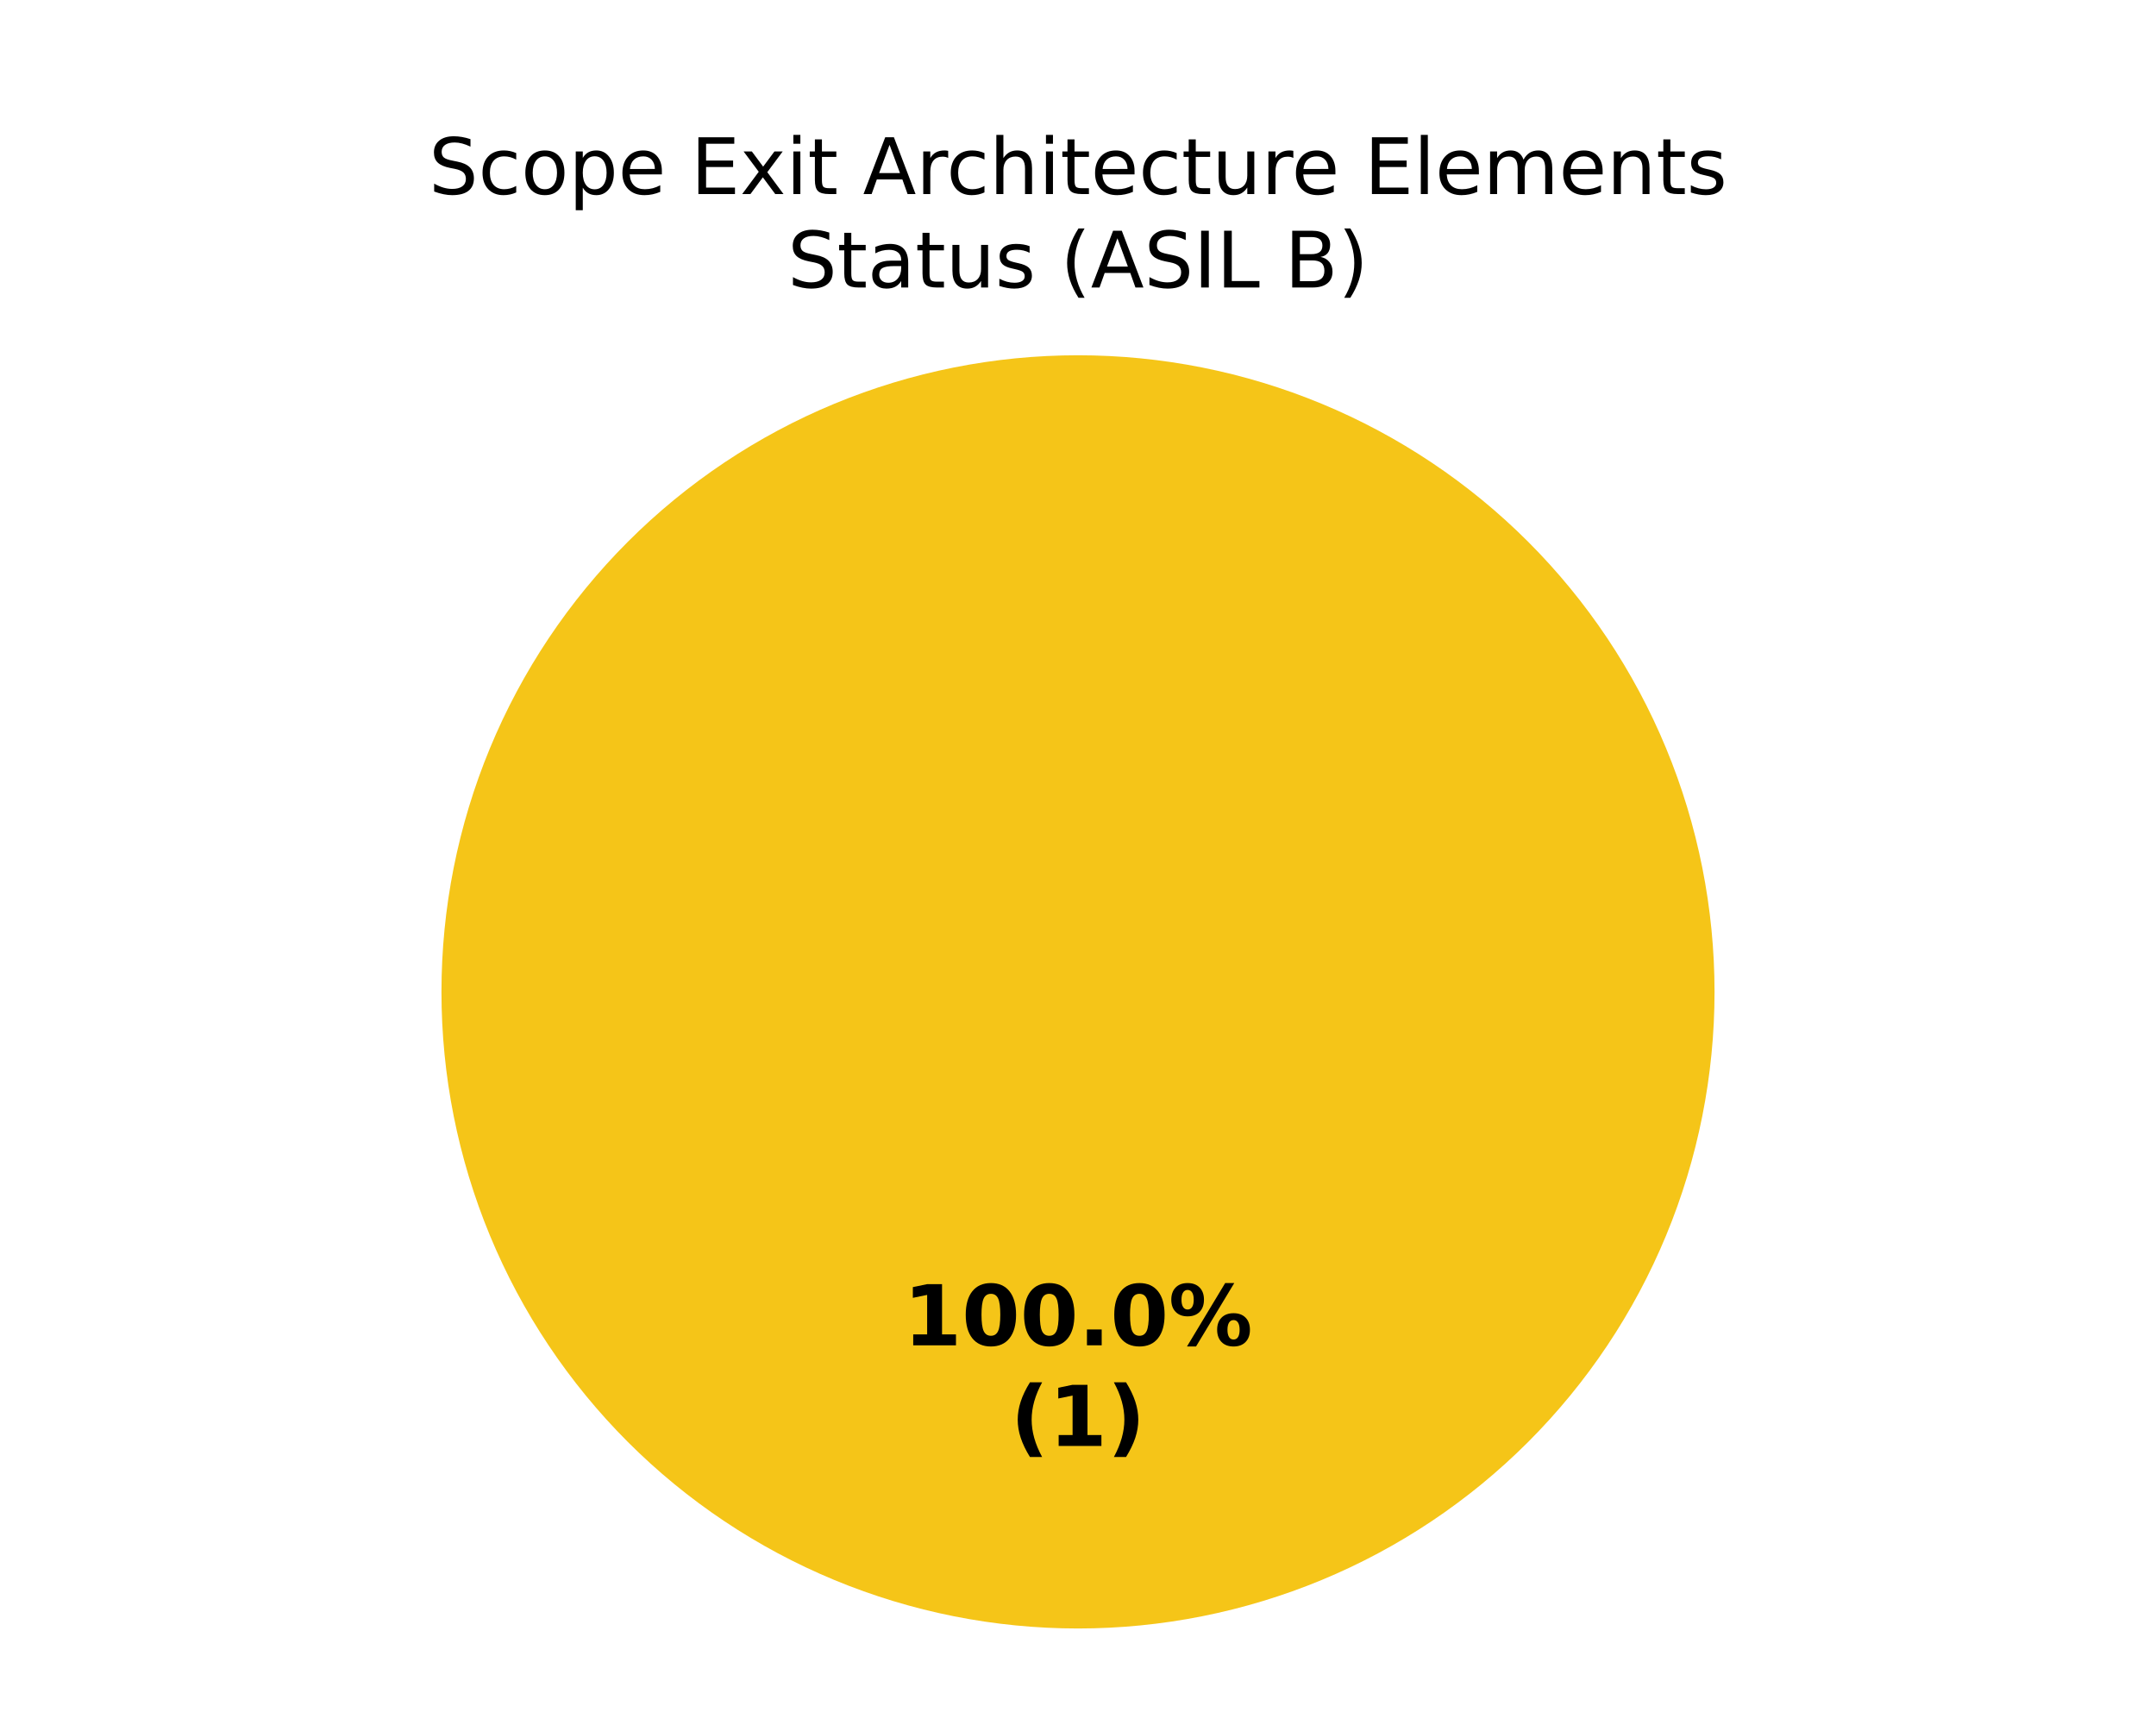
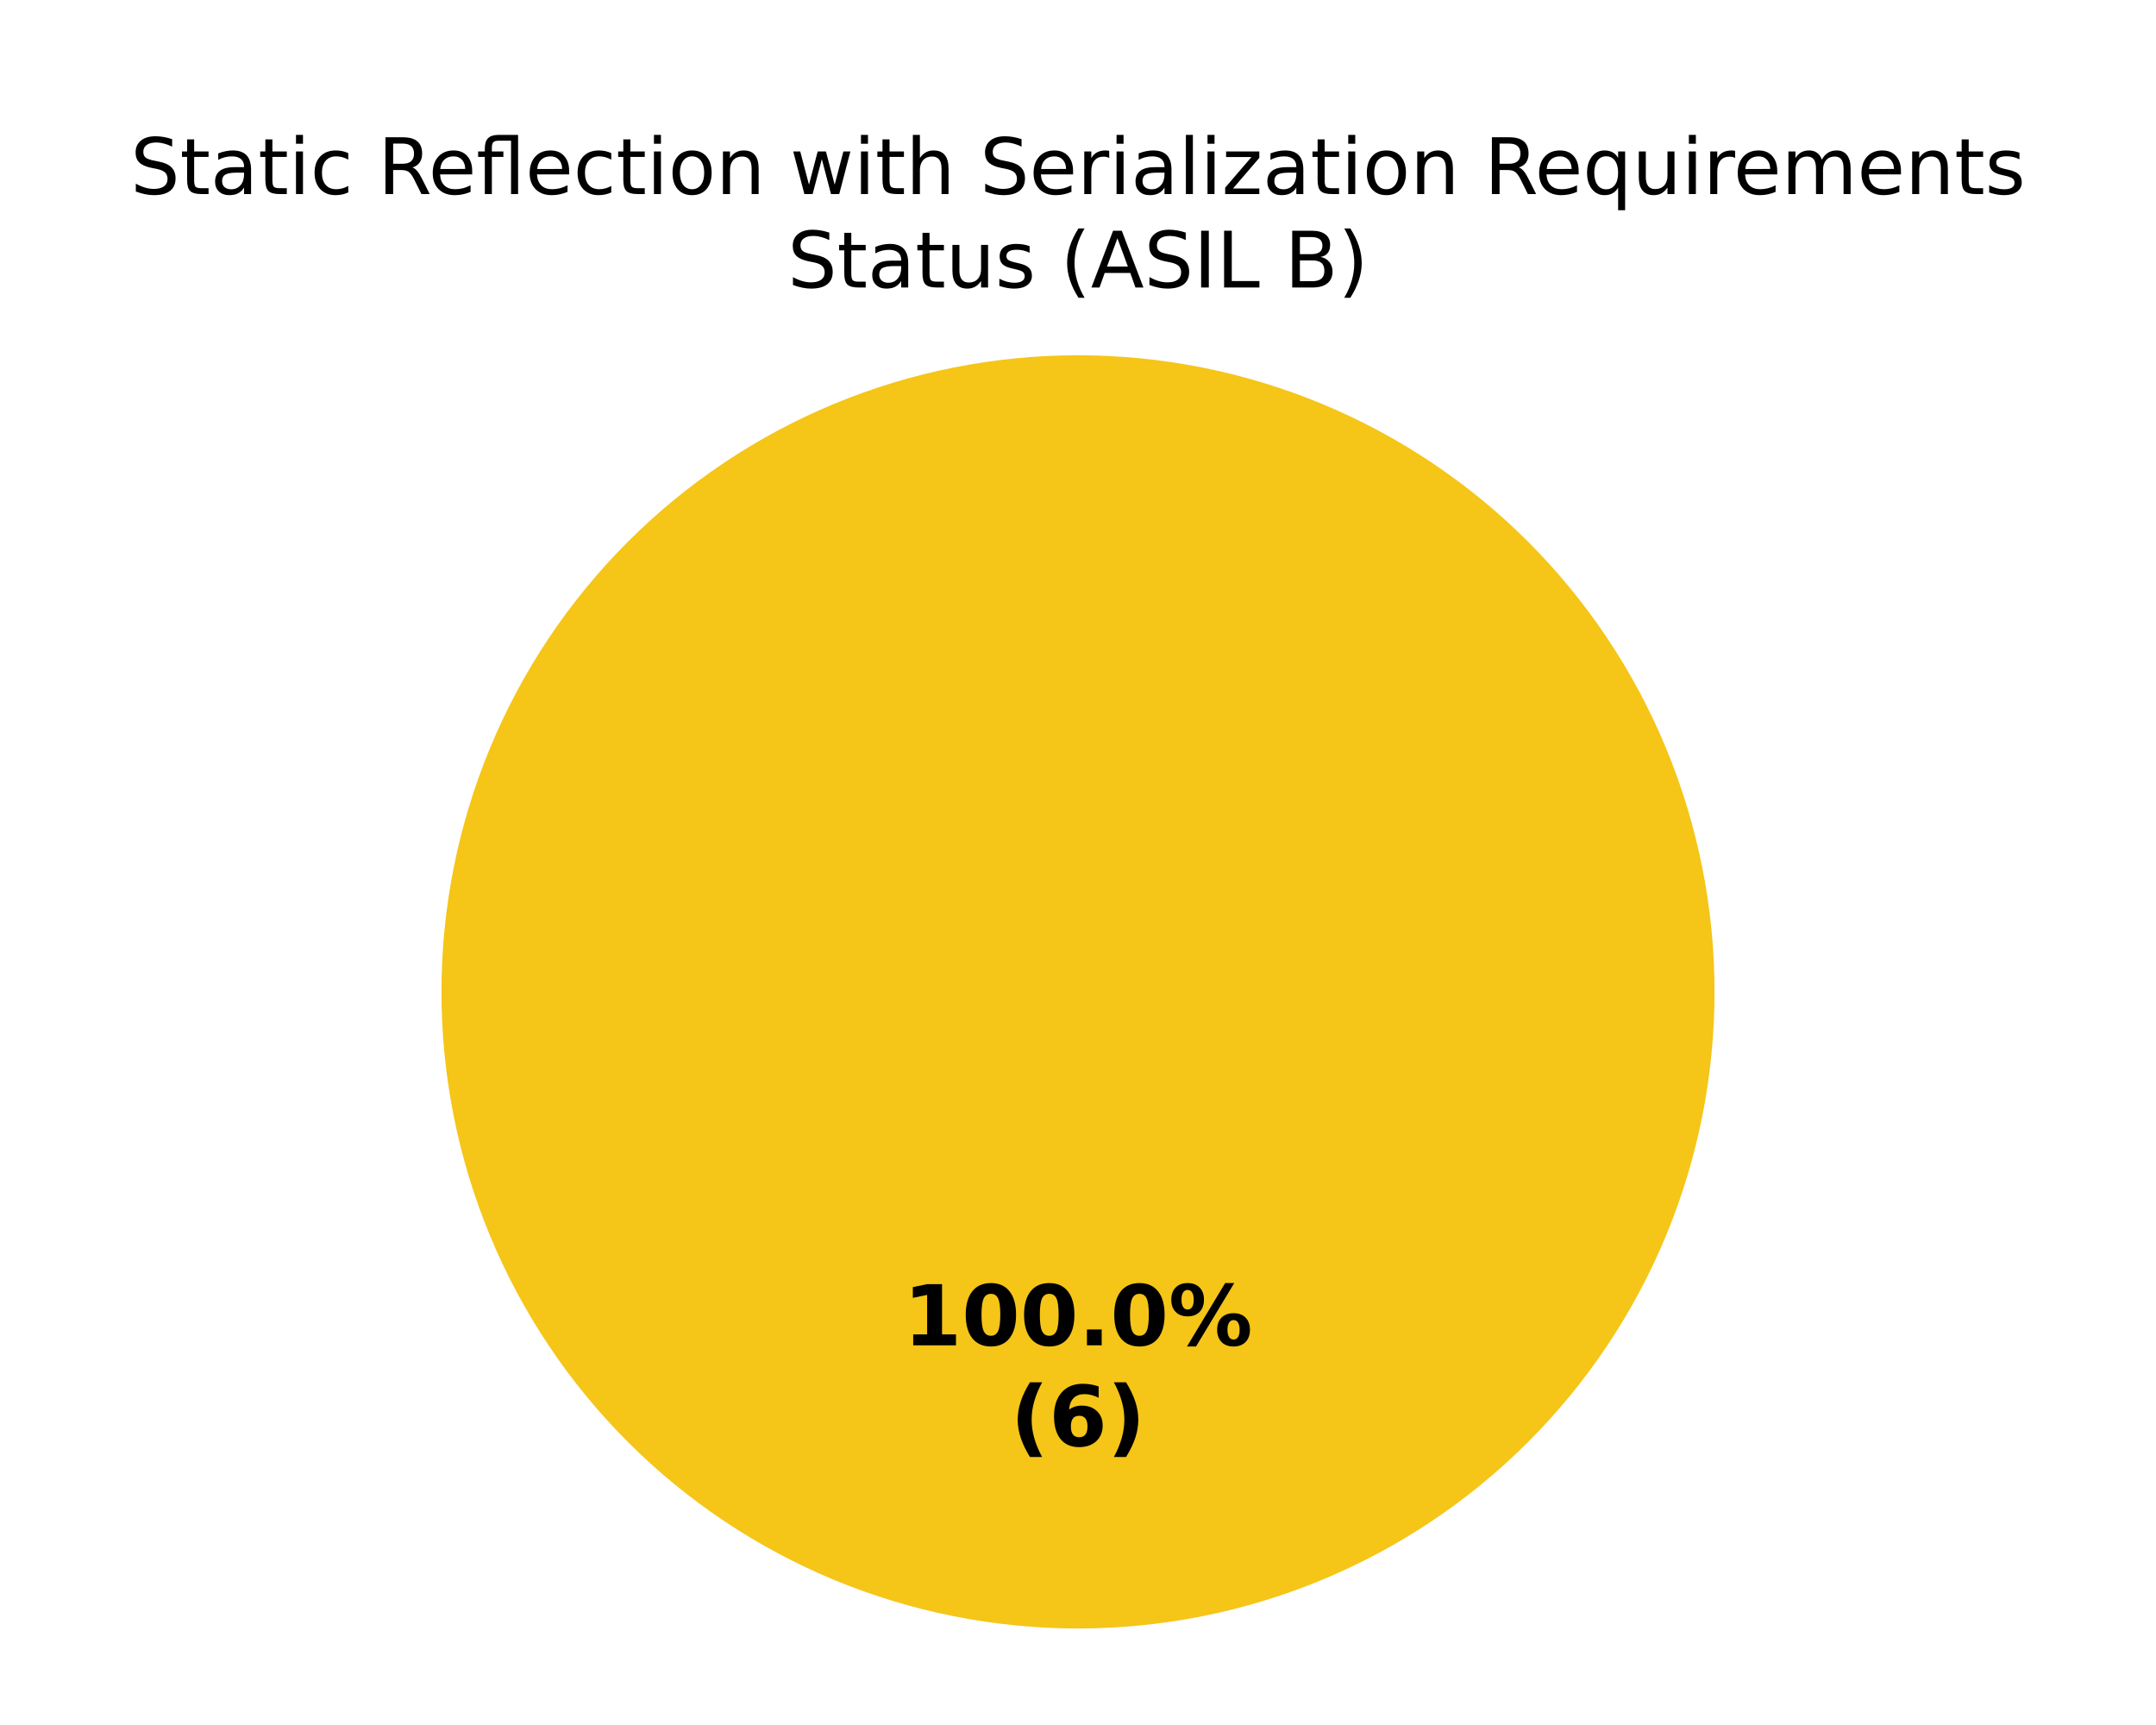
<svg xmlns="http://www.w3.org/2000/svg" xmlns:xlink="http://www.w3.org/1999/xlink" width="360pt" height="288pt" viewBox="0 0 360 288" version="1.1">
  <defs>
    <style type="text/css">*{stroke-linejoin: round; stroke-linecap: butt}</style>
  </defs>
  <g id="figure_1">
    <g id="patch_1">
      <path d="M 0 288  L 360 288  L 360 0  L 0 0  z " style="fill: #ffffff" />
    </g>
    <g id="axes_1">
      <g id="patch_2">
        <path d="M 180 59.314  C 180 59.314 180 59.314 180 59.314  L 180 165.6  z " style="fill: #37a12d" />
      </g>
      <g id="patch_3">
        <path d="M 286.286 165.6  C 286.286 151.643 283.536 137.821 278.195 124.926  C 272.854 112.031 265.025 100.314 255.155 90.445  C 245.286 80.575 233.569 72.746 220.674 67.405  C 207.779 62.064 193.957 59.314 180 59.314  C 166.043 59.314 152.221 62.064 139.326 67.405  C 126.431 72.746 114.714 80.575 104.845 90.445  C 94.975 100.314 87.146 112.031 81.805 124.926  C 76.464 137.821 73.714 151.643 73.714 165.6  C 73.714 179.557 76.464 193.379 81.805 206.274  C 87.146 219.169 94.975 230.886 104.845 240.755  C 114.714 250.625 126.431 258.454 139.326 263.795  C 152.221 269.136 166.043 271.886 180 271.886  C 193.957 271.886 207.779 269.136 220.674 263.795  C 233.569 258.454 245.286 250.625 255.155 240.755  C 265.025 230.886 272.854 219.169 278.195 206.274  C 283.536 193.379 286.286 179.557 286.286 165.6  M 180 165.6  z " style="fill: #f5c518" />
      </g>
      <g id="patch_4">
        <path d="M 180 59.314  C 180 59.314 180 59.314 180 59.314  L 180 165.6  z " style="fill: #ca2828" />
      </g>
      <g id="matplotlib.axis_1" />
      <g id="matplotlib.axis_2" />
      <g id="text_1">
        <g transform="translate(150.845 224.6068) scale(0.14 -0.14)">
          <defs>
            <path id="DejaVuSans-Bold-14" d="M 750 831  L 1813 831  L 1813 3847  L 722 3622  L 722 4441  L 1806 4666  L 2950 4666  L 2950 831  L 4013 831  L 4013 0  L 750 0  L 750 831  z " transform="scale(0.015625)" />
            <path id="DejaVuSans-Bold-13" d="M 2944 2338  Q 2944 3213 2780 3570  Q 2616 3928 2228 3928  Q 1841 3928 1675 3570  Q 1509 3213 1509 2338  Q 1509 1453 1675 1090  Q 1841 728 2228 728  Q 2613 728 2778 1090  Q 2944 1453 2944 2338  z M 4147 2328  Q 4147 1169 3647 539  Q 3147 -91 2228 -91  Q 1306 -91 806 539  Q 306 1169 306 2328  Q 306 3491 806 4120  Q 1306 4750 2228 4750  Q 3147 4750 3647 4120  Q 4147 3491 4147 2328  z " transform="scale(0.015625)" />
            <path id="DejaVuSans-Bold-11" d="M 653 1209  L 1778 1209  L 1778 0  L 653 0  L 653 1209  z " transform="scale(0.015625)" />
            <path id="DejaVuSans-Bold-8" d="M 4959 1925  Q 4738 1925 4616 1733  Q 4494 1541 4494 1184  Q 4494 825 4614 633  Q 4734 441 4959 441  Q 5184 441 5303 633  Q 5422 825 5422 1184  Q 5422 1541 5301 1733  Q 5181 1925 4959 1925  z M 4959 2450  Q 5541 2450 5875 2112  Q 6209 1775 6209 1184  Q 6209 594 5875 251  Q 5541 -91 4959 -91  Q 4378 -91 4042 251  Q 3706 594 3706 1184  Q 3706 1772 4042 2111  Q 4378 2450 4959 2450  z M 2094 -91  L 1403 -91  L 4319 4750  L 5013 4750  L 2094 -91  z M 1453 4750  Q 2034 4750 2367 4411  Q 2700 4072 2700 3481  Q 2700 2891 2367 2550  Q 2034 2209 1453 2209  Q 872 2209 539 2550  Q 206 2891 206 3481  Q 206 4072 539 4411  Q 872 4750 1453 4750  z M 1453 4225  Q 1228 4225 1106 4031  Q 984 3838 984 3481  Q 984 3122 1106 2926  Q 1228 2731 1453 2731  Q 1678 2731 1798 2926  Q 1919 3122 1919 3481  Q 1919 3838 1797 4031  Q 1675 4225 1453 4225  z " transform="scale(0.015625)" />
          </defs>
          <use xlink:href="#DejaVuSans-Bold-14" />
          <use xlink:href="#DejaVuSans-Bold-13" transform="translate(69.57812 0)" />
          <use xlink:href="#DejaVuSans-Bold-13" transform="translate(139.1562 0)" />
          <use xlink:href="#DejaVuSans-Bold-11" transform="translate(208.7344 0)" />
          <use xlink:href="#DejaVuSans-Bold-13" transform="translate(246.7188 0)" />
          <use xlink:href="#DejaVuSans-Bold-8" transform="translate(316.2969 0)" />
        </g>
        <g transform="translate(168.7311 241.4095) scale(0.14 -0.14)">
          <defs>
            <path id="DejaVuSans-Bold-b" d="M 2413 -844  L 1484 -844  Q 1006 -72 778 623  Q 550 1319 550 2003  Q 550 2688 779 3389  Q 1009 4091 1484 4856  L 2413 4856  Q 2013 4116 1813 3408  Q 1613 2700 1613 2009  Q 1613 1319 1811 609  Q 2009 -100 2413 -844  z " transform="scale(0.015625)" />
+             <path id="DejaVuSans-Bold-19" d="M 2316 2303  Q 2000 2303 1842 2098  Q 1684 1894 1684 1484  Q 1684 1075 1842 870  Q 2000 666 2316 666  Q 2634 666 2792 870  Q 2950 1075 2950 1484  Q 2950 1894 2792 2098  Q 2634 2303 2316 2303  z M 3803 4544  L 3803 3681  Q 3506 3822 3243 3889  Q 2981 3956 2731 3956  Q 2194 3956 1894 3657  Q 1594 3359 1544 2772  Q 1750 2925 1990 3001  Q 2231 3078 2516 3078  Q 3231 3078 3670 2659  Q 4109 2241 4109 1563  Q 4109 813 3618 361  Q 3128 -91 2303 -91  Q 1394 -91 895 523  Q 397 1138 397 2266  Q 397 3422 980 4083  Q 1563 4744 2578 4744  Q 2900 4744 3203 4694  Q 3506 4644 3803 4544  z " transform="scale(0.015625)" />
            <path id="DejaVuSans-Bold-c" d="M 513 -844  Q 913 -100 1113 609  Q 1313 1319 1313 2009  Q 1313 2700 1113 3408  Q 913 4116 513 4856  L 1441 4856  Q 1916 4091 2145 3389  Q 2375 2688 2375 2003  Q 2375 1319 2147 623  Q 1919 -72 1441 -844  L 513 -844  z " transform="scale(0.015625)" />
          </defs>
          <use xlink:href="#DejaVuSans-Bold-b" />
-           <use xlink:href="#DejaVuSans-Bold-14" transform="translate(45.70312 0)" />
+           <use xlink:href="#DejaVuSans-Bold-19" transform="translate(45.70312 0)" />
          <use xlink:href="#DejaVuSans-Bold-c" transform="translate(115.2812 0)" />
        </g>
      </g>
      <g id="text_2">
-         <g transform="translate(71.60133 32.39746) scale(0.13 -0.13)">
+         <g transform="translate(21.78594 32.39746) scale(0.13 -0.13)">
          <defs>
            <path id="DejaVuSans-36" d="M 3425 4513  L 3425 3897  Q 3066 4069 2747 4153  Q 2428 4238 2131 4238  Q 1616 4238 1336 4038  Q 1056 3838 1056 3469  Q 1056 3159 1242 3001  Q 1428 2844 1947 2747  L 2328 2669  Q 3034 2534 3370 2195  Q 3706 1856 3706 1288  Q 3706 609 3251 259  Q 2797 -91 1919 -91  Q 1588 -91 1214 -16  Q 841 59 441 206  L 441 856  Q 825 641 1194 531  Q 1563 422 1919 422  Q 2459 422 2753 634  Q 3047 847 3047 1241  Q 3047 1584 2836 1778  Q 2625 1972 2144 2069  L 1759 2144  Q 1053 2284 737 2584  Q 422 2884 422 3419  Q 422 4038 858 4394  Q 1294 4750 2059 4750  Q 2388 4750 2728 4690  Q 3069 4631 3425 4513  z " transform="scale(0.015625)" />
+             <path id="DejaVuSans-57" d="M 1172 4494  L 1172 3500  L 2356 3500  L 2356 3053  L 1172 3053  L 1172 1153  Q 1172 725 1289 603  Q 1406 481 1766 481  L 2356 481  L 2356 0  L 1766 0  Q 1100 0 847 248  Q 594 497 594 1153  L 594 3053  L 172 3053  L 172 3500  L 594 3500  L 594 4494  L 1172 4494  z " transform="scale(0.015625)" />
+             <path id="DejaVuSans-44" d="M 2194 1759  Q 1497 1759 1228 1600  Q 959 1441 959 1056  Q 959 750 1161 570  Q 1363 391 1709 391  Q 2188 391 2477 730  Q 2766 1069 2766 1631  L 2766 1759  L 2194 1759  z M 3341 1997  L 3341 0  L 2766 0  L 2766 531  Q 2569 213 2275 61  Q 1981 -91 1556 -91  Q 1019 -91 701 211  Q 384 513 384 1019  Q 384 1609 779 1909  Q 1175 2209 1959 2209  L 2766 2209  L 2766 2266  Q 2766 2663 2505 2880  Q 2244 3097 1772 3097  Q 1472 3097 1187 3025  Q 903 2953 641 2809  L 641 3341  Q 956 3463 1253 3523  Q 1550 3584 1831 3584  Q 2591 3584 2966 3190  Q 3341 2797 3341 1997  z " transform="scale(0.015625)" />
+             <path id="DejaVuSans-4c" d="M 603 3500  L 1178 3500  L 1178 0  L 603 0  L 603 3500  z M 603 4863  L 1178 4863  L 1178 4134  L 603 4134  L 603 4863  z " transform="scale(0.015625)" />
            <path id="DejaVuSans-46" d="M 3122 3366  L 3122 2828  Q 2878 2963 2633 3030  Q 2388 3097 2138 3097  Q 1578 3097 1268 2742  Q 959 2388 959 1747  Q 959 1106 1268 751  Q 1578 397 2138 397  Q 2388 397 2633 464  Q 2878 531 3122 666  L 3122 134  Q 2881 22 2623 -34  Q 2366 -91 2075 -91  Q 1284 -91 818 406  Q 353 903 353 1747  Q 353 2603 823 3093  Q 1294 3584 2113 3584  Q 2378 3584 2631 3529  Q 2884 3475 3122 3366  z " transform="scale(0.015625)" />
+             <path id="DejaVuSans-3" transform="scale(0.015625)" />
+             <path id="DejaVuSans-35" d="M 2841 2188  Q 3044 2119 3236 1894  Q 3428 1669 3622 1275  L 4263 0  L 3584 0  L 2988 1197  Q 2756 1666 2539 1819  Q 2322 1972 1947 1972  L 1259 1972  L 1259 0  L 628 0  L 628 4666  L 2053 4666  Q 2853 4666 3247 4331  Q 3641 3997 3641 3322  Q 3641 2881 3436 2590  Q 3231 2300 2841 2188  z M 1259 4147  L 1259 2491  L 2053 2491  Q 2509 2491 2742 2702  Q 2975 2913 2975 3322  Q 2975 3731 2742 3939  Q 2509 4147 2053 4147  L 1259 4147  z " transform="scale(0.015625)" />
+             <path id="DejaVuSans-48" d="M 3597 1894  L 3597 1613  L 953 1613  Q 991 1019 1311 708  Q 1631 397 2203 397  Q 2534 397 2845 478  Q 3156 559 3463 722  L 3463 178  Q 3153 47 2828 -22  Q 2503 -91 2169 -91  Q 1331 -91 842 396  Q 353 884 353 1716  Q 353 2575 817 3079  Q 1281 3584 2069 3584  Q 2775 3584 3186 3129  Q 3597 2675 3597 1894  z M 3022 2063  Q 3016 2534 2758 2815  Q 2500 3097 2075 3097  Q 1594 3097 1305 2825  Q 1016 2553 972 2059  L 3022 2063  z " transform="scale(0.015625)" />
+             <path id="DejaVuSans-13b0" d="M 1831 4863  L 3431 4863  L 3431 0  L 2853 0  L 2853 4384  L 1825 4384  Q 1516 4384 1395 4259  Q 1275 4134 1275 3809  L 1275 3500  L 2222 3500  L 2222 3053  L 1275 3053  L 1275 0  L 697 0  L 697 3053  L 147 3053  L 147 3500  L 697 3500  L 697 3744  Q 697 4328 969 4595  Q 1241 4863 1831 4863  z " transform="scale(0.015625)" />
            <path id="DejaVuSans-52" d="M 1959 3097  Q 1497 3097 1228 2736  Q 959 2375 959 1747  Q 959 1119 1226 758  Q 1494 397 1959 397  Q 2419 397 2687 759  Q 2956 1122 2956 1747  Q 2956 2369 2687 2733  Q 2419 3097 1959 3097  z M 1959 3584  Q 2709 3584 3137 3096  Q 3566 2609 3566 1747  Q 3566 888 3137 398  Q 2709 -91 1959 -91  Q 1206 -91 779 398  Q 353 888 353 1747  Q 353 2609 779 3096  Q 1206 3584 1959 3584  z " transform="scale(0.015625)" />
-             <path id="DejaVuSans-53" d="M 1159 525  L 1159 -1331  L 581 -1331  L 581 3500  L 1159 3500  L 1159 2969  Q 1341 3281 1617 3432  Q 1894 3584 2278 3584  Q 2916 3584 3314 3078  Q 3713 2572 3713 1747  Q 3713 922 3314 415  Q 2916 -91 2278 -91  Q 1894 -91 1617 61  Q 1341 213 1159 525  z M 3116 1747  Q 3116 2381 2855 2742  Q 2594 3103 2138 3103  Q 1681 3103 1420 2742  Q 1159 2381 1159 1747  Q 1159 1113 1420 752  Q 1681 391 2138 391  Q 2594 391 2855 752  Q 3116 1113 3116 1747  z " transform="scale(0.015625)" />
-             <path id="DejaVuSans-48" d="M 3597 1894  L 3597 1613  L 953 1613  Q 991 1019 1311 708  Q 1631 397 2203 397  Q 2534 397 2845 478  Q 3156 559 3463 722  L 3463 178  Q 3153 47 2828 -22  Q 2503 -91 2169 -91  Q 1331 -91 842 396  Q 353 884 353 1716  Q 353 2575 817 3079  Q 1281 3584 2069 3584  Q 2775 3584 3186 3129  Q 3597 2675 3597 1894  z M 3022 2063  Q 3016 2534 2758 2815  Q 2500 3097 2075 3097  Q 1594 3097 1305 2825  Q 1016 2553 972 2059  L 3022 2063  z " transform="scale(0.015625)" />
-             <path id="DejaVuSans-3" transform="scale(0.015625)" />
-             <path id="DejaVuSans-28" d="M 628 4666  L 3578 4666  L 3578 4134  L 1259 4134  L 1259 2753  L 3481 2753  L 3481 2222  L 1259 2222  L 1259 531  L 3634 531  L 3634 0  L 628 0  L 628 4666  z " transform="scale(0.015625)" />
-             <path id="DejaVuSans-5b" d="M 3513 3500  L 2247 1797  L 3578 0  L 2900 0  L 1881 1375  L 863 0  L 184 0  L 1544 1831  L 300 3500  L 978 3500  L 1906 2253  L 2834 3500  L 3513 3500  z " transform="scale(0.015625)" />
-             <path id="DejaVuSans-4c" d="M 603 3500  L 1178 3500  L 1178 0  L 603 0  L 603 3500  z M 603 4863  L 1178 4863  L 1178 4134  L 603 4134  L 603 4863  z " transform="scale(0.015625)" />
-             <path id="DejaVuSans-57" d="M 1172 4494  L 1172 3500  L 2356 3500  L 2356 3053  L 1172 3053  L 1172 1153  Q 1172 725 1289 603  Q 1406 481 1766 481  L 2356 481  L 2356 0  L 1766 0  Q 1100 0 847 248  Q 594 497 594 1153  L 594 3053  L 172 3053  L 172 3500  L 594 3500  L 594 4494  L 1172 4494  z " transform="scale(0.015625)" />
-             <path id="DejaVuSans-24" d="M 2188 4044  L 1331 1722  L 3047 1722  L 2188 4044  z M 1831 4666  L 2547 4666  L 4325 0  L 3669 0  L 3244 1197  L 1141 1197  L 716 0  L 50 0  L 1831 4666  z " transform="scale(0.015625)" />
+             <path id="DejaVuSans-51" d="M 3513 2113  L 3513 0  L 2938 0  L 2938 2094  Q 2938 2591 2744 2837  Q 2550 3084 2163 3084  Q 1697 3084 1428 2787  Q 1159 2491 1159 1978  L 1159 0  L 581 0  L 581 3500  L 1159 3500  L 1159 2956  Q 1366 3272 1645 3428  Q 1925 3584 2291 3584  Q 2894 3584 3203 3211  Q 3513 2838 3513 2113  z " transform="scale(0.015625)" />
+             <path id="DejaVuSans-5a" d="M 269 3500  L 844 3500  L 1563 769  L 2278 3500  L 2956 3500  L 3675 769  L 4391 3500  L 4966 3500  L 4050 0  L 3372 0  L 2619 2869  L 1863 0  L 1184 0  L 269 3500  z " transform="scale(0.015625)" />
+             <path id="DejaVuSans-4b" d="M 3513 2113  L 3513 0  L 2938 0  L 2938 2094  Q 2938 2591 2744 2837  Q 2550 3084 2163 3084  Q 1697 3084 1428 2787  Q 1159 2491 1159 1978  L 1159 0  L 581 0  L 581 4863  L 1159 4863  L 1159 2956  Q 1366 3272 1645 3428  Q 1925 3584 2291 3584  Q 2894 3584 3203 3211  Q 3513 2838 3513 2113  z " transform="scale(0.015625)" />
            <path id="DejaVuSans-55" d="M 2631 2963  Q 2534 3019 2420 3045  Q 2306 3072 2169 3072  Q 1681 3072 1420 2755  Q 1159 2438 1159 1844  L 1159 0  L 581 0  L 581 3500  L 1159 3500  L 1159 2956  Q 1341 3275 1631 3429  Q 1922 3584 2338 3584  Q 2397 3584 2469 3576  Q 2541 3569 2628 3553  L 2631 2963  z " transform="scale(0.015625)" />
-             <path id="DejaVuSans-4b" d="M 3513 2113  L 3513 0  L 2938 0  L 2938 2094  Q 2938 2591 2744 2837  Q 2550 3084 2163 3084  Q 1697 3084 1428 2787  Q 1159 2491 1159 1978  L 1159 0  L 581 0  L 581 4863  L 1159 4863  L 1159 2956  Q 1366 3272 1645 3428  Q 1925 3584 2291 3584  Q 2894 3584 3203 3211  Q 3513 2838 3513 2113  z " transform="scale(0.015625)" />
+             <path id="DejaVuSans-4f" d="M 603 4863  L 1178 4863  L 1178 0  L 603 0  L 603 4863  z " transform="scale(0.015625)" />
+             <path id="DejaVuSans-5d" d="M 353 3500  L 3084 3500  L 3084 2975  L 922 459  L 3084 459  L 3084 0  L 275 0  L 275 525  L 2438 3041  L 353 3041  L 353 3500  z " transform="scale(0.015625)" />
+             <path id="DejaVuSans-54" d="M 947 1747  Q 947 1113 1208 752  Q 1469 391 1925 391  Q 2381 391 2643 752  Q 2906 1113 2906 1747  Q 2906 2381 2643 2742  Q 2381 3103 1925 3103  Q 1469 3103 1208 2742  Q 947 2381 947 1747  z M 2906 525  Q 2725 213 2448 61  Q 2172 -91 1784 -91  Q 1150 -91 751 415  Q 353 922 353 1747  Q 353 2572 751 3078  Q 1150 3584 1784 3584  Q 2172 3584 2448 3432  Q 2725 3281 2906 2969  L 2906 3500  L 3481 3500  L 3481 -1331  L 2906 -1331  L 2906 525  z " transform="scale(0.015625)" />
            <path id="DejaVuSans-58" d="M 544 1381  L 544 3500  L 1119 3500  L 1119 1403  Q 1119 906 1312 657  Q 1506 409 1894 409  Q 2359 409 2629 706  Q 2900 1003 2900 1516  L 2900 3500  L 3475 3500  L 3475 0  L 2900 0  L 2900 538  Q 2691 219 2414 64  Q 2138 -91 1772 -91  Q 1169 -91 856 284  Q 544 659 544 1381  z M 1991 3584  L 1991 3584  z " transform="scale(0.015625)" />
-             <path id="DejaVuSans-4f" d="M 603 4863  L 1178 4863  L 1178 0  L 603 0  L 603 4863  z " transform="scale(0.015625)" />
            <path id="DejaVuSans-50" d="M 3328 2828  Q 3544 3216 3844 3400  Q 4144 3584 4550 3584  Q 5097 3584 5394 3201  Q 5691 2819 5691 2113  L 5691 0  L 5113 0  L 5113 2094  Q 5113 2597 4934 2840  Q 4756 3084 4391 3084  Q 3944 3084 3684 2787  Q 3425 2491 3425 1978  L 3425 0  L 2847 0  L 2847 2094  Q 2847 2600 2669 2842  Q 2491 3084 2119 3084  Q 1678 3084 1418 2786  Q 1159 2488 1159 1978  L 1159 0  L 581 0  L 581 3500  L 1159 3500  L 1159 2956  Q 1356 3278 1631 3431  Q 1906 3584 2284 3584  Q 2666 3584 2933 3390  Q 3200 3197 3328 2828  z " transform="scale(0.015625)" />
-             <path id="DejaVuSans-51" d="M 3513 2113  L 3513 0  L 2938 0  L 2938 2094  Q 2938 2591 2744 2837  Q 2550 3084 2163 3084  Q 1697 3084 1428 2787  Q 1159 2491 1159 1978  L 1159 0  L 581 0  L 581 3500  L 1159 3500  L 1159 2956  Q 1366 3272 1645 3428  Q 1925 3584 2291 3584  Q 2894 3584 3203 3211  Q 3513 2838 3513 2113  z " transform="scale(0.015625)" />
            <path id="DejaVuSans-56" d="M 2834 3397  L 2834 2853  Q 2591 2978 2328 3040  Q 2066 3103 1784 3103  Q 1356 3103 1142 2972  Q 928 2841 928 2578  Q 928 2378 1081 2264  Q 1234 2150 1697 2047  L 1894 2003  Q 2506 1872 2764 1633  Q 3022 1394 3022 966  Q 3022 478 2636 193  Q 2250 -91 1575 -91  Q 1294 -91 989 -36  Q 684 19 347 128  L 347 722  Q 666 556 975 473  Q 1284 391 1588 391  Q 1994 391 2212 530  Q 2431 669 2431 922  Q 2431 1156 2273 1281  Q 2116 1406 1581 1522  L 1381 1569  Q 847 1681 609 1914  Q 372 2147 372 2553  Q 372 3047 722 3315  Q 1072 3584 1716 3584  Q 2034 3584 2315 3537  Q 2597 3491 2834 3397  z " transform="scale(0.015625)" />
          </defs>
          <use xlink:href="#DejaVuSans-36" />
-           <use xlink:href="#DejaVuSans-46" transform="translate(63.48438 0)" />
-           <use xlink:href="#DejaVuSans-52" transform="translate(118.4688 0)" />
-           <use xlink:href="#DejaVuSans-53" transform="translate(179.6562 0)" />
-           <use xlink:href="#DejaVuSans-48" transform="translate(243.1406 0)" />
-           <use xlink:href="#DejaVuSans-3" transform="translate(304.6719 0)" />
-           <use xlink:href="#DejaVuSans-28" transform="translate(336.4531 0)" />
-           <use xlink:href="#DejaVuSans-5b" transform="translate(399.6406 0)" />
-           <use xlink:href="#DejaVuSans-4c" transform="translate(458.8281 0)" />
-           <use xlink:href="#DejaVuSans-57" transform="translate(486.6094 0)" />
-           <use xlink:href="#DejaVuSans-3" transform="translate(525.8125 0)" />
-           <use xlink:href="#DejaVuSans-24" transform="translate(557.5938 0)" />
-           <use xlink:href="#DejaVuSans-55" transform="translate(626 0)" />
-           <use xlink:href="#DejaVuSans-46" transform="translate(664.9062 0)" />
-           <use xlink:href="#DejaVuSans-4b" transform="translate(719.8906 0)" />
-           <use xlink:href="#DejaVuSans-4c" transform="translate(783.2656 0)" />
-           <use xlink:href="#DejaVuSans-57" transform="translate(811.0469 0)" />
-           <use xlink:href="#DejaVuSans-48" transform="translate(850.25 0)" />
-           <use xlink:href="#DejaVuSans-46" transform="translate(911.7812 0)" />
-           <use xlink:href="#DejaVuSans-57" transform="translate(966.7656 0)" />
-           <use xlink:href="#DejaVuSans-58" transform="translate(1005.969 0)" />
-           <use xlink:href="#DejaVuSans-55" transform="translate(1069.344 0)" />
-           <use xlink:href="#DejaVuSans-48" transform="translate(1108.25 0)" />
-           <use xlink:href="#DejaVuSans-3" transform="translate(1169.781 0)" />
-           <use xlink:href="#DejaVuSans-28" transform="translate(1201.562 0)" />
-           <use xlink:href="#DejaVuSans-4f" transform="translate(1264.75 0)" />
-           <use xlink:href="#DejaVuSans-48" transform="translate(1292.531 0)" />
-           <use xlink:href="#DejaVuSans-50" transform="translate(1354.062 0)" />
-           <use xlink:href="#DejaVuSans-48" transform="translate(1451.469 0)" />
-           <use xlink:href="#DejaVuSans-51" transform="translate(1513 0)" />
-           <use xlink:href="#DejaVuSans-57" transform="translate(1576.375 0)" />
-           <use xlink:href="#DejaVuSans-56" transform="translate(1615.578 0)" />
+           <use xlink:href="#DejaVuSans-57" transform="translate(63.48438 0)" />
+           <use xlink:href="#DejaVuSans-44" transform="translate(102.6875 0)" />
+           <use xlink:href="#DejaVuSans-57" transform="translate(163.9688 0)" />
+           <use xlink:href="#DejaVuSans-4c" transform="translate(203.1719 0)" />
+           <use xlink:href="#DejaVuSans-46" transform="translate(230.9531 0)" />
+           <use xlink:href="#DejaVuSans-3" transform="translate(285.9375 0)" />
+           <use xlink:href="#DejaVuSans-35" transform="translate(317.7188 0)" />
+           <use xlink:href="#DejaVuSans-48" transform="translate(382.7188 0)" />
+           <use xlink:href="#DejaVuSans-13b0" transform="translate(444.25 0)" />
+           <use xlink:href="#DejaVuSans-48" transform="translate(507.2344 0)" />
+           <use xlink:href="#DejaVuSans-46" transform="translate(568.7656 0)" />
+           <use xlink:href="#DejaVuSans-57" transform="translate(623.75 0)" />
+           <use xlink:href="#DejaVuSans-4c" transform="translate(662.9531 0)" />
+           <use xlink:href="#DejaVuSans-52" transform="translate(690.7344 0)" />
+           <use xlink:href="#DejaVuSans-51" transform="translate(751.9219 0)" />
+           <use xlink:href="#DejaVuSans-3" transform="translate(815.2969 0)" />
+           <use xlink:href="#DejaVuSans-5a" transform="translate(847.0781 0)" />
+           <use xlink:href="#DejaVuSans-4c" transform="translate(928.8594 0)" />
+           <use xlink:href="#DejaVuSans-57" transform="translate(956.6406 0)" />
+           <use xlink:href="#DejaVuSans-4b" transform="translate(995.8438 0)" />
+           <use xlink:href="#DejaVuSans-3" transform="translate(1059.219 0)" />
+           <use xlink:href="#DejaVuSans-36" transform="translate(1091 0)" />
+           <use xlink:href="#DejaVuSans-48" transform="translate(1154.484 0)" />
+           <use xlink:href="#DejaVuSans-55" transform="translate(1216.016 0)" />
+           <use xlink:href="#DejaVuSans-4c" transform="translate(1257.125 0)" />
+           <use xlink:href="#DejaVuSans-44" transform="translate(1284.906 0)" />
+           <use xlink:href="#DejaVuSans-4f" transform="translate(1346.188 0)" />
+           <use xlink:href="#DejaVuSans-4c" transform="translate(1373.969 0)" />
+           <use xlink:href="#DejaVuSans-5d" transform="translate(1401.75 0)" />
+           <use xlink:href="#DejaVuSans-44" transform="translate(1454.234 0)" />
+           <use xlink:href="#DejaVuSans-57" transform="translate(1515.516 0)" />
+           <use xlink:href="#DejaVuSans-4c" transform="translate(1554.719 0)" />
+           <use xlink:href="#DejaVuSans-52" transform="translate(1582.5 0)" />
+           <use xlink:href="#DejaVuSans-51" transform="translate(1643.688 0)" />
+           <use xlink:href="#DejaVuSans-3" transform="translate(1707.062 0)" />
+           <use xlink:href="#DejaVuSans-35" transform="translate(1738.844 0)" />
+           <use xlink:href="#DejaVuSans-48" transform="translate(1803.844 0)" />
+           <use xlink:href="#DejaVuSans-54" transform="translate(1865.375 0)" />
+           <use xlink:href="#DejaVuSans-58" transform="translate(1928.859 0)" />
+           <use xlink:href="#DejaVuSans-4c" transform="translate(1992.234 0)" />
+           <use xlink:href="#DejaVuSans-55" transform="translate(2020.016 0)" />
+           <use xlink:href="#DejaVuSans-48" transform="translate(2058.922 0)" />
+           <use xlink:href="#DejaVuSans-50" transform="translate(2120.453 0)" />
+           <use xlink:href="#DejaVuSans-48" transform="translate(2217.859 0)" />
+           <use xlink:href="#DejaVuSans-51" transform="translate(2279.391 0)" />
+           <use xlink:href="#DejaVuSans-57" transform="translate(2342.766 0)" />
+           <use xlink:href="#DejaVuSans-56" transform="translate(2381.969 0)" />
        </g>
        <g transform="translate(131.513 48) scale(0.13 -0.13)">
          <defs>
-             <path id="DejaVuSans-44" d="M 2194 1759  Q 1497 1759 1228 1600  Q 959 1441 959 1056  Q 959 750 1161 570  Q 1363 391 1709 391  Q 2188 391 2477 730  Q 2766 1069 2766 1631  L 2766 1759  L 2194 1759  z M 3341 1997  L 3341 0  L 2766 0  L 2766 531  Q 2569 213 2275 61  Q 1981 -91 1556 -91  Q 1019 -91 701 211  Q 384 513 384 1019  Q 384 1609 779 1909  Q 1175 2209 1959 2209  L 2766 2209  L 2766 2266  Q 2766 2663 2505 2880  Q 2244 3097 1772 3097  Q 1472 3097 1187 3025  Q 903 2953 641 2809  L 641 3341  Q 956 3463 1253 3523  Q 1550 3584 1831 3584  Q 2591 3584 2966 3190  Q 3341 2797 3341 1997  z " transform="scale(0.015625)" />
            <path id="DejaVuSans-b" d="M 1984 4856  Q 1566 4138 1362 3434  Q 1159 2731 1159 2009  Q 1159 1288 1364 580  Q 1569 -128 1984 -844  L 1484 -844  Q 1016 -109 783 600  Q 550 1309 550 2009  Q 550 2706 781 3412  Q 1013 4119 1484 4856  L 1984 4856  z " transform="scale(0.015625)" />
+             <path id="DejaVuSans-24" d="M 2188 4044  L 1331 1722  L 3047 1722  L 2188 4044  z M 1831 4666  L 2547 4666  L 4325 0  L 3669 0  L 3244 1197  L 1141 1197  L 716 0  L 50 0  L 1831 4666  z " transform="scale(0.015625)" />
            <path id="DejaVuSans-2c" d="M 628 4666  L 1259 4666  L 1259 0  L 628 0  L 628 4666  z " transform="scale(0.015625)" />
            <path id="DejaVuSans-2f" d="M 628 4666  L 1259 4666  L 1259 531  L 3531 531  L 3531 0  L 628 0  L 628 4666  z " transform="scale(0.015625)" />
            <path id="DejaVuSans-25" d="M 1259 2228  L 1259 519  L 2272 519  Q 2781 519 3026 730  Q 3272 941 3272 1375  Q 3272 1813 3026 2020  Q 2781 2228 2272 2228  L 1259 2228  z M 1259 4147  L 1259 2741  L 2194 2741  Q 2656 2741 2882 2914  Q 3109 3088 3109 3444  Q 3109 3797 2882 3972  Q 2656 4147 2194 4147  L 1259 4147  z M 628 4666  L 2241 4666  Q 2963 4666 3353 4366  Q 3744 4066 3744 3513  Q 3744 3084 3544 2831  Q 3344 2578 2956 2516  Q 3422 2416 3680 2098  Q 3938 1781 3938 1306  Q 3938 681 3513 340  Q 3088 0 2303 0  L 628 0  L 628 4666  z " transform="scale(0.015625)" />
            <path id="DejaVuSans-c" d="M 513 4856  L 1013 4856  Q 1481 4119 1714 3412  Q 1947 2706 1947 2009  Q 1947 1309 1714 600  Q 1481 -109 1013 -844  L 513 -844  Q 928 -128 1133 580  Q 1338 1288 1338 2009  Q 1338 2731 1133 3434  Q 928 4138 513 4856  z " transform="scale(0.015625)" />
          </defs>
          <use xlink:href="#DejaVuSans-36" />
          <use xlink:href="#DejaVuSans-57" transform="translate(63.48438 0)" />
          <use xlink:href="#DejaVuSans-44" transform="translate(102.6875 0)" />
          <use xlink:href="#DejaVuSans-57" transform="translate(163.9688 0)" />
          <use xlink:href="#DejaVuSans-58" transform="translate(203.1719 0)" />
          <use xlink:href="#DejaVuSans-56" transform="translate(266.5469 0)" />
          <use xlink:href="#DejaVuSans-3" transform="translate(318.6406 0)" />
          <use xlink:href="#DejaVuSans-b" transform="translate(350.4219 0)" />
          <use xlink:href="#DejaVuSans-24" transform="translate(389.4375 0)" />
          <use xlink:href="#DejaVuSans-36" transform="translate(457.8438 0)" />
          <use xlink:href="#DejaVuSans-2c" transform="translate(521.3281 0)" />
          <use xlink:href="#DejaVuSans-2f" transform="translate(550.8281 0)" />
          <use xlink:href="#DejaVuSans-3" transform="translate(606.5469 0)" />
          <use xlink:href="#DejaVuSans-25" transform="translate(638.3281 0)" />
          <use xlink:href="#DejaVuSans-c" transform="translate(706.9375 0)" />
        </g>
      </g>
    </g>
  </g>
</svg>
